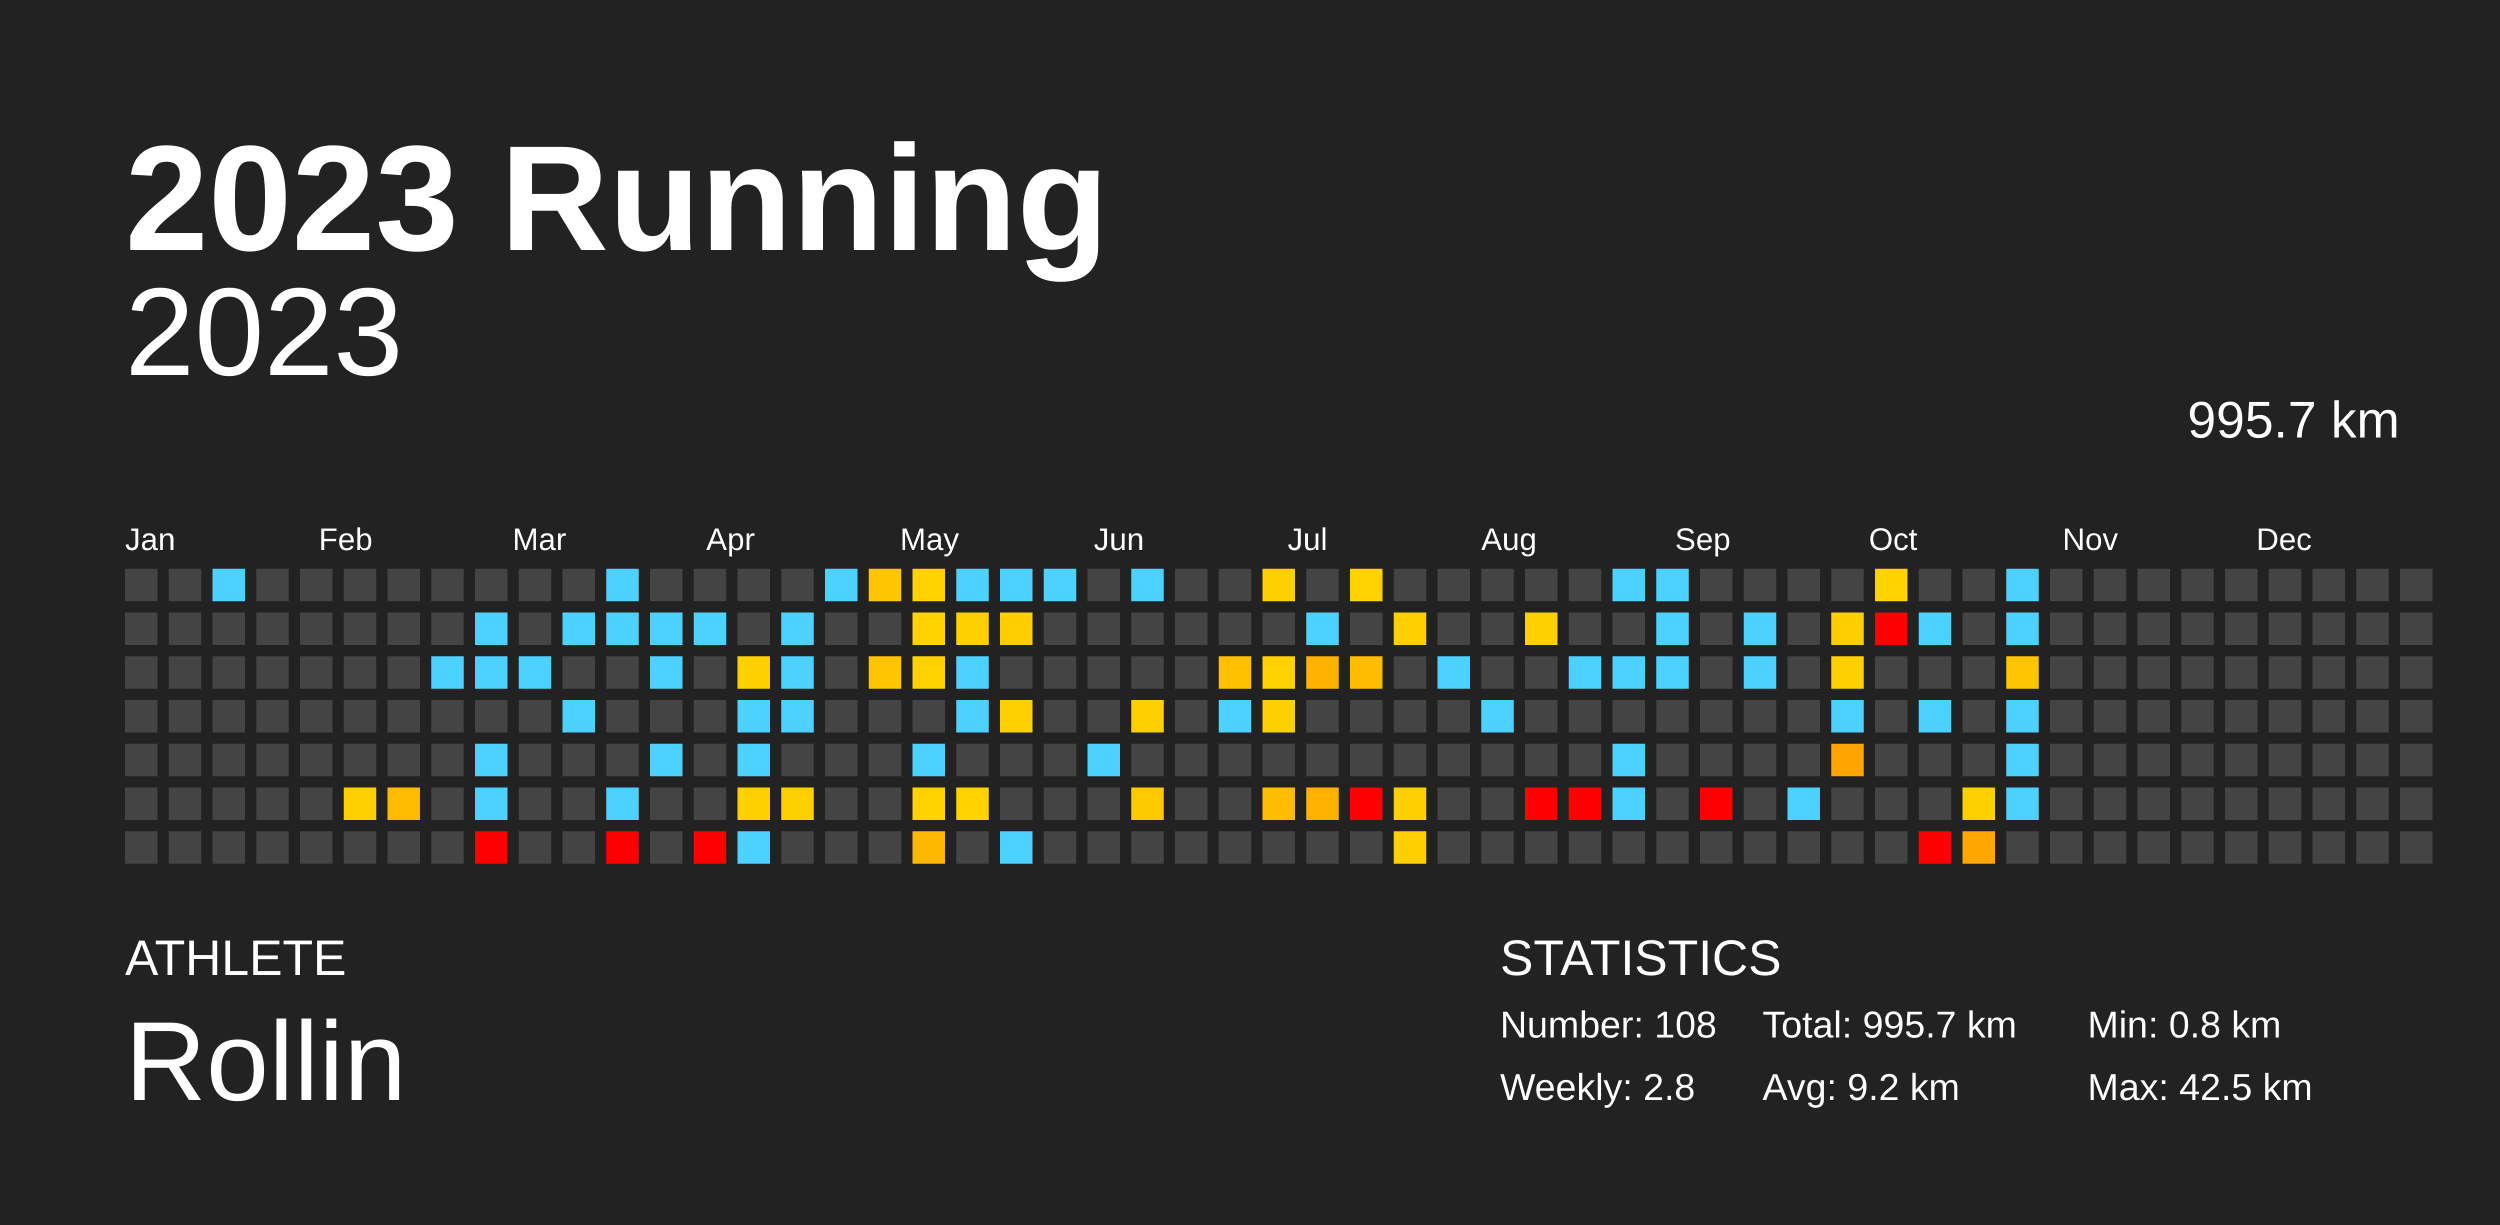
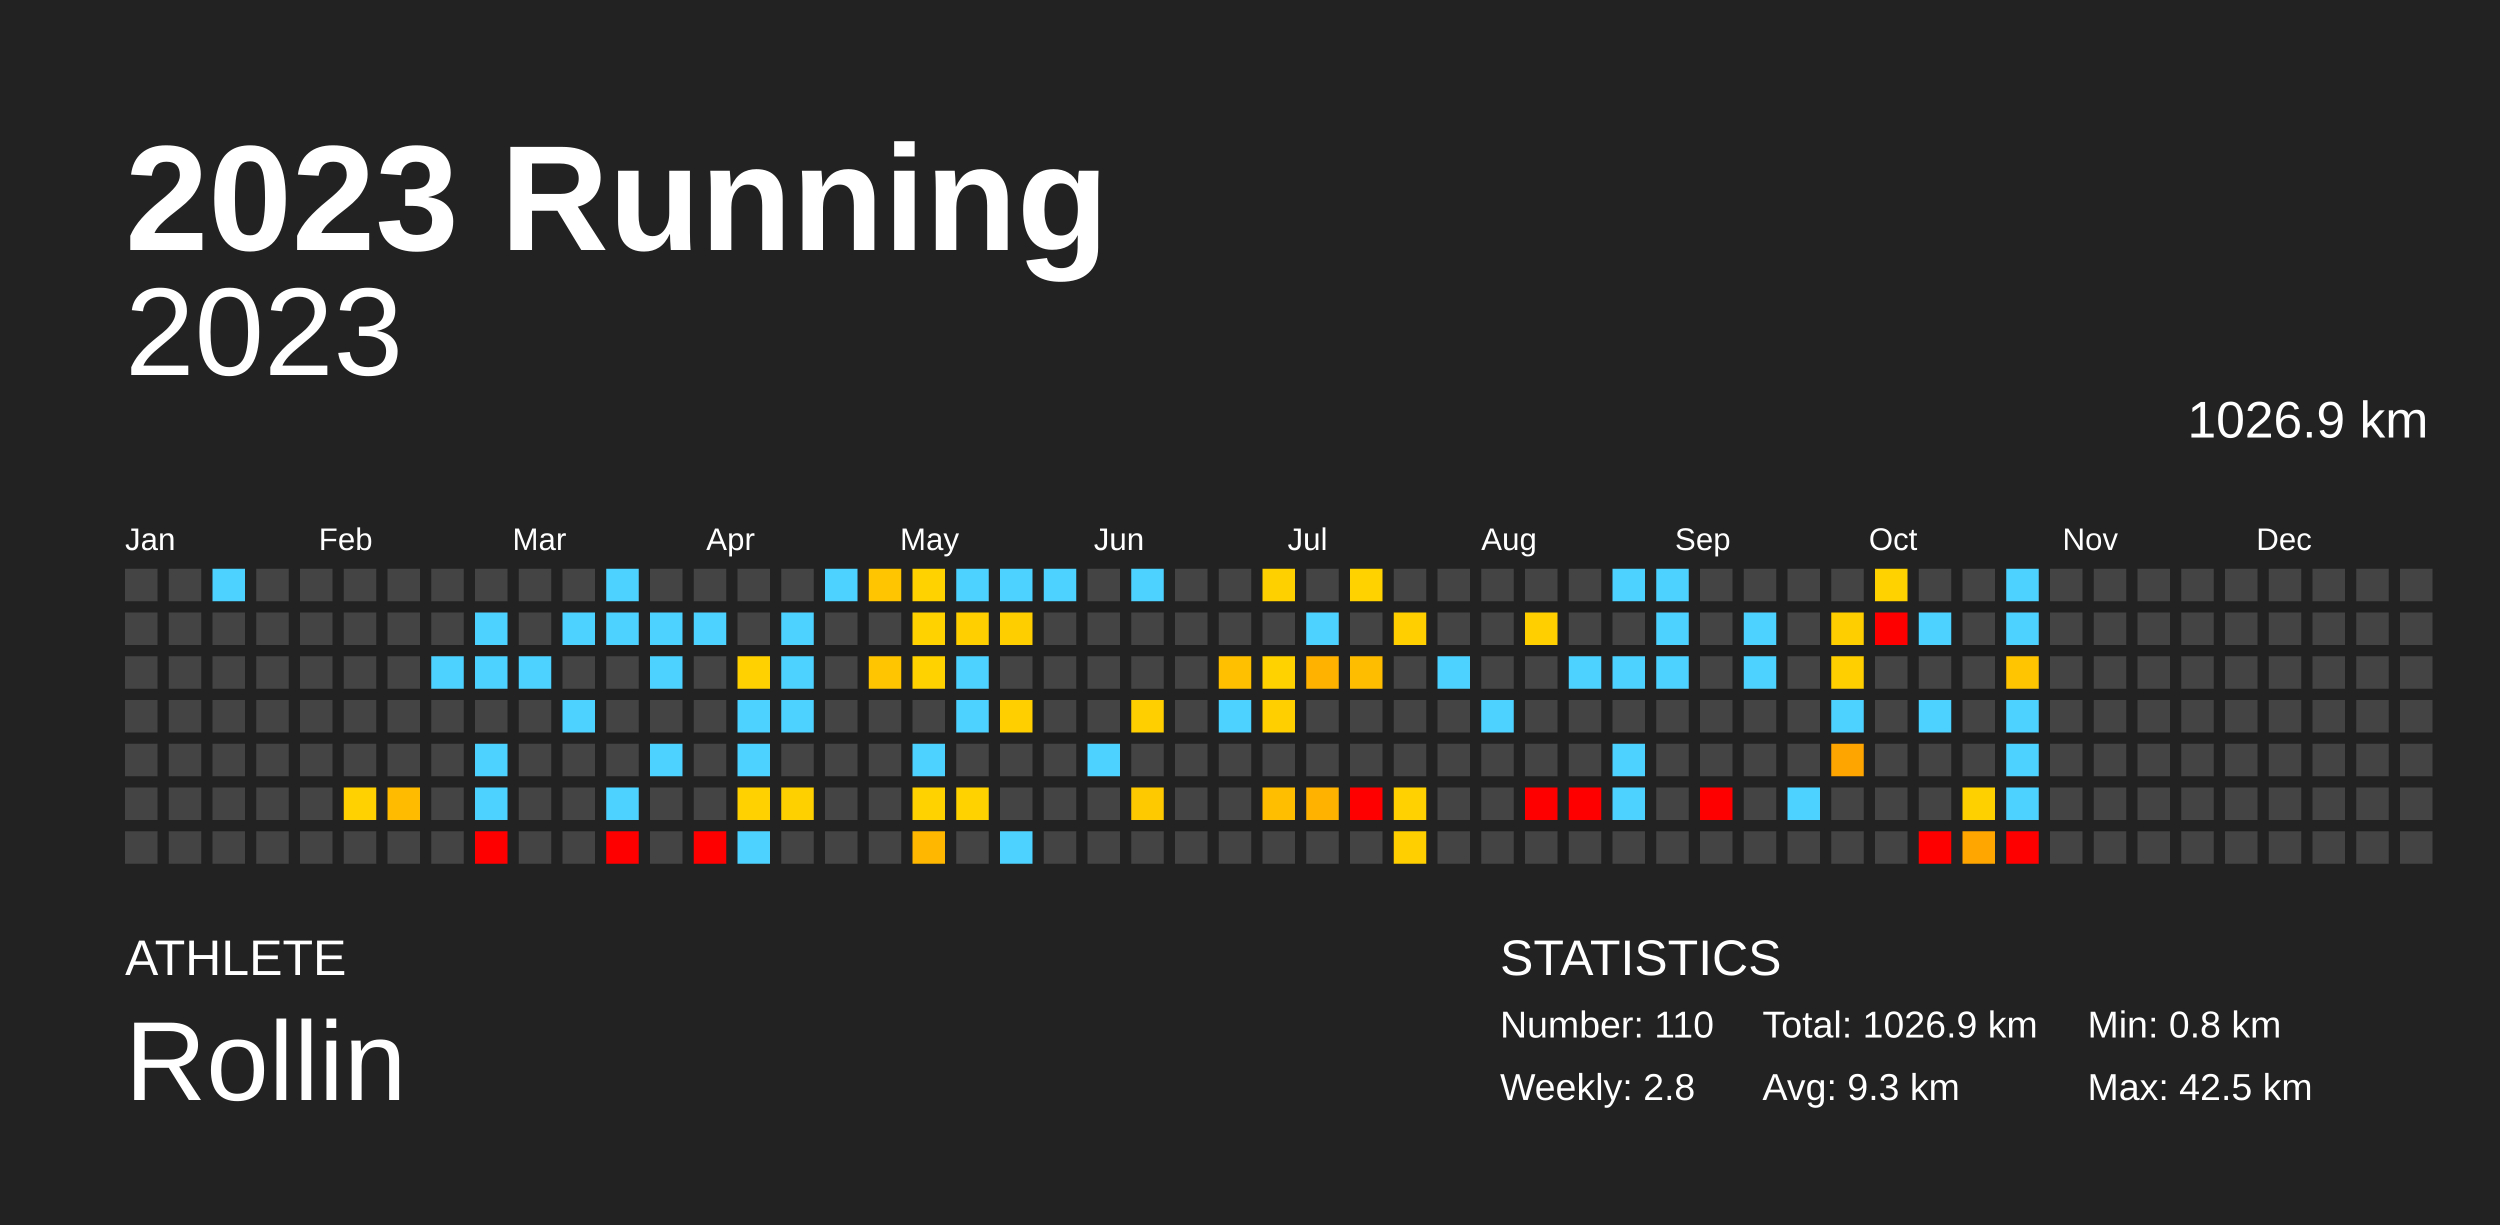
<svg xmlns="http://www.w3.org/2000/svg" baseProfile="full" height="98mm" version="1.1" viewBox="0,0,200,98" width="200mm">
  <defs />
  <rect fill="#222222" height="98" width="200" x="0" y="0" />
  <text fill="#FFFFFF" style="font-size:12px; font-family:Arial; font-weight:bold;" x="10" y="20">2023 Running</text>
  <text fill="#FFFFFF" style="font-size:4px; font-family:Arial" x="10" y="78">ATHLETE</text>
  <text fill="#FFFFFF" style="font-size:9px; font-family:Arial" x="10" y="88">Rollin</text>
  <text fill="#FFFFFF" style="font-size:4px; font-family:Arial" x="120" y="78">STATISTICS</text>
-   <text fill="#FFFFFF" style="font-size:3px; font-family:Arial" x="120" y="83">Number: 108</text>
+   <text fill="#FFFFFF" style="font-size:3px; font-family:Arial" x="120" y="83">Number: 110</text>
  <text fill="#FFFFFF" style="font-size:3px; font-family:Arial" x="120" y="88">Weekly: 2.8</text>
-   <text fill="#FFFFFF" style="font-size:3px; font-family:Arial" x="141" y="83">Total: 995.7 km</text>
-   <text fill="#FFFFFF" style="font-size:3px; font-family:Arial" x="141" y="88">Avg: 9.2 km</text>
+   <text fill="#FFFFFF" style="font-size:3px; font-family:Arial" x="141" y="83">Total: 1026.9 km</text>
+   <text fill="#FFFFFF" style="font-size:3px; font-family:Arial" x="141" y="88">Avg: 9.3 km</text>
  <text fill="#FFFFFF" style="font-size:3px; font-family:Arial" x="167" y="83">Min: 0.8 km</text>
  <text fill="#FFFFFF" style="font-size:3px; font-family:Arial" x="167" y="88">Max: 42.5 km</text>
  <text alignment-baseline="hanging" fill="#FFFFFF" style="font-size:10.0px; font-family:Arial;" x="10" y="30">2023</text>
-   <text alignment-baseline="hanging" fill="#FFFFFF" style="font-size:4.125px; font-family:Arial;" x="175" y="35">995.7 km</text>
+   <text alignment-baseline="hanging" fill="#FFFFFF" style="font-size:4.125px; font-family:Arial;" x="175" y="35">1026.9 km</text>
  <text fill="#FFFFFF" style="font-size:2.5px; font-family:Arial" x="10.0" y="44">Jan</text>
  <text fill="#FFFFFF" style="font-size:2.5px; font-family:Arial" x="25.5" y="44">Feb</text>
  <text fill="#FFFFFF" style="font-size:2.5px; font-family:Arial" x="41.0" y="44">Mar</text>
  <text fill="#FFFFFF" style="font-size:2.5px; font-family:Arial" x="56.5" y="44">Apr</text>
  <text fill="#FFFFFF" style="font-size:2.5px; font-family:Arial" x="72.0" y="44">May</text>
  <text fill="#FFFFFF" style="font-size:2.5px; font-family:Arial" x="87.5" y="44">Jun</text>
  <text fill="#FFFFFF" style="font-size:2.5px; font-family:Arial" x="103.0" y="44">Jul</text>
  <text fill="#FFFFFF" style="font-size:2.5px; font-family:Arial" x="118.5" y="44">Aug</text>
  <text fill="#FFFFFF" style="font-size:2.5px; font-family:Arial" x="134.0" y="44">Sep</text>
  <text fill="#FFFFFF" style="font-size:2.5px; font-family:Arial" x="149.5" y="44">Oct</text>
  <text fill="#FFFFFF" style="font-size:2.5px; font-family:Arial" x="165.0" y="44">Nov</text>
  <text fill="#FFFFFF" style="font-size:2.5px; font-family:Arial" x="180.5" y="44">Dec</text>
  <rect fill="#444444" height="2.6" width="2.6" x="10.0" y="45.5" />
  <rect fill="#444444" height="2.6" width="2.6" x="10.0" y="49.0" />
  <rect fill="#444444" height="2.6" width="2.6" x="10.0" y="52.5" />
  <rect fill="#444444" height="2.6" width="2.6" x="10.0" y="56.0" />
  <rect fill="#444444" height="2.6" width="2.6" x="10.0" y="59.5" />
  <rect fill="#444444" height="2.6" width="2.6" x="10.0" y="63.0" />
  <rect fill="#444444" height="2.6" width="2.6" x="10.0" y="66.5" />
  <rect fill="#444444" height="2.6" width="2.6" x="13.5" y="45.5" />
  <rect fill="#444444" height="2.6" width="2.6" x="13.5" y="49.0" />
  <rect fill="#444444" height="2.6" width="2.6" x="13.5" y="52.5" />
  <rect fill="#444444" height="2.6" width="2.6" x="13.5" y="56.0" />
  <rect fill="#444444" height="2.6" width="2.6" x="13.5" y="59.5" />
  <rect fill="#444444" height="2.6" width="2.6" x="13.5" y="63.0" />
  <rect fill="#444444" height="2.6" width="2.6" x="13.5" y="66.5" />
  <rect fill="#4dd2ff" height="2.6" width="2.6" x="17.0" y="45.5" />
  <rect fill="#444444" height="2.6" width="2.6" x="17.0" y="49.0" />
  <rect fill="#444444" height="2.6" width="2.6" x="17.0" y="52.5" />
  <rect fill="#444444" height="2.6" width="2.6" x="17.0" y="56.0" />
  <rect fill="#444444" height="2.6" width="2.6" x="17.0" y="59.5" />
  <rect fill="#444444" height="2.6" width="2.6" x="17.0" y="63.0" />
  <rect fill="#444444" height="2.6" width="2.6" x="17.0" y="66.5" />
  <rect fill="#444444" height="2.6" width="2.6" x="20.5" y="45.5" />
  <rect fill="#444444" height="2.6" width="2.6" x="20.5" y="49.0" />
  <rect fill="#444444" height="2.6" width="2.6" x="20.5" y="52.5" />
  <rect fill="#444444" height="2.6" width="2.6" x="20.5" y="56.0" />
  <rect fill="#444444" height="2.6" width="2.6" x="20.5" y="59.5" />
  <rect fill="#444444" height="2.6" width="2.6" x="20.5" y="63.0" />
  <rect fill="#444444" height="2.6" width="2.6" x="20.5" y="66.5" />
  <rect fill="#444444" height="2.6" width="2.6" x="24.0" y="45.5" />
  <rect fill="#444444" height="2.6" width="2.6" x="24.0" y="49.0" />
  <rect fill="#444444" height="2.6" width="2.6" x="24.0" y="52.5" />
  <rect fill="#444444" height="2.6" width="2.6" x="24.0" y="56.0" />
  <rect fill="#444444" height="2.6" width="2.6" x="24.0" y="59.5" />
  <rect fill="#444444" height="2.6" width="2.6" x="24.0" y="63.0" />
  <rect fill="#444444" height="2.6" width="2.6" x="24.0" y="66.5" />
  <rect fill="#444444" height="2.6" width="2.6" x="27.5" y="45.5" />
  <rect fill="#444444" height="2.6" width="2.6" x="27.5" y="49.0" />
  <rect fill="#444444" height="2.6" width="2.6" x="27.5" y="52.5" />
  <rect fill="#444444" height="2.6" width="2.6" x="27.5" y="56.0" />
  <rect fill="#444444" height="2.6" width="2.6" x="27.5" y="59.5" />
  <rect fill="#ffd100" height="2.6" width="2.6" x="27.5" y="63.0" />
  <rect fill="#444444" height="2.6" width="2.6" x="27.5" y="66.5" />
  <rect fill="#444444" height="2.6" width="2.6" x="31.0" y="45.5" />
  <rect fill="#444444" height="2.6" width="2.6" x="31.0" y="49.0" />
  <rect fill="#444444" height="2.6" width="2.6" x="31.0" y="52.5" />
  <rect fill="#444444" height="2.6" width="2.6" x="31.0" y="56.0" />
  <rect fill="#444444" height="2.6" width="2.6" x="31.0" y="59.5" />
  <rect fill="#ffbb00" height="2.6" width="2.6" x="31.0" y="63.0" />
  <rect fill="#444444" height="2.6" width="2.6" x="31.0" y="66.5" />
  <rect fill="#444444" height="2.6" width="2.6" x="34.5" y="45.5" />
  <rect fill="#444444" height="2.6" width="2.6" x="34.5" y="49.0" />
  <rect fill="#4dd2ff" height="2.6" width="2.6" x="34.5" y="52.5" />
  <rect fill="#444444" height="2.6" width="2.6" x="34.5" y="56.0" />
  <rect fill="#444444" height="2.6" width="2.6" x="34.5" y="59.5" />
  <rect fill="#444444" height="2.6" width="2.6" x="34.5" y="63.0" />
  <rect fill="#444444" height="2.6" width="2.6" x="34.5" y="66.5" />
  <rect fill="#444444" height="2.6" width="2.6" x="38.0" y="45.5" />
  <rect fill="#4dd2ff" height="2.6" width="2.6" x="38.0" y="49.0" />
  <rect fill="#4dd2ff" height="2.6" width="2.6" x="38.0" y="52.5" />
  <rect fill="#444444" height="2.6" width="2.6" x="38.0" y="56.0" />
  <rect fill="#4dd2ff" height="2.6" width="2.6" x="38.0" y="59.5" />
  <rect fill="#4dd2ff" height="2.6" width="2.6" x="38.0" y="63.0" />
  <rect fill="red" height="2.6" width="2.6" x="38.0" y="66.5" />
  <rect fill="#444444" height="2.6" width="2.6" x="41.5" y="45.5" />
  <rect fill="#444444" height="2.6" width="2.6" x="41.5" y="49.0" />
  <rect fill="#4dd2ff" height="2.6" width="2.6" x="41.5" y="52.5" />
  <rect fill="#444444" height="2.6" width="2.6" x="41.5" y="56.0" />
  <rect fill="#444444" height="2.6" width="2.6" x="41.5" y="59.5" />
  <rect fill="#444444" height="2.6" width="2.6" x="41.5" y="63.0" />
  <rect fill="#444444" height="2.6" width="2.6" x="41.5" y="66.5" />
  <rect fill="#444444" height="2.6" width="2.6" x="45.0" y="45.5" />
  <rect fill="#4dd2ff" height="2.6" width="2.6" x="45.0" y="49.0" />
  <rect fill="#444444" height="2.6" width="2.6" x="45.0" y="52.5" />
  <rect fill="#4dd2ff" height="2.6" width="2.6" x="45.0" y="56.0" />
  <rect fill="#444444" height="2.6" width="2.6" x="45.0" y="59.5" />
  <rect fill="#444444" height="2.6" width="2.6" x="45.0" y="63.0" />
  <rect fill="#444444" height="2.6" width="2.6" x="45.0" y="66.5" />
  <rect fill="#4dd2ff" height="2.6" width="2.6" x="48.5" y="45.5" />
  <rect fill="#4dd2ff" height="2.6" width="2.6" x="48.5" y="49.0" />
  <rect fill="#444444" height="2.6" width="2.6" x="48.5" y="52.5" />
  <rect fill="#444444" height="2.6" width="2.6" x="48.5" y="56.0" />
  <rect fill="#444444" height="2.6" width="2.6" x="48.5" y="59.5" />
  <rect fill="#4dd2ff" height="2.6" width="2.6" x="48.5" y="63.0" />
  <rect fill="red" height="2.6" width="2.6" x="48.5" y="66.5" />
  <rect fill="#444444" height="2.6" width="2.6" x="52.0" y="45.5" />
  <rect fill="#4dd2ff" height="2.6" width="2.6" x="52.0" y="49.0" />
  <rect fill="#4dd2ff" height="2.6" width="2.6" x="52.0" y="52.5" />
  <rect fill="#444444" height="2.6" width="2.6" x="52.0" y="56.0" />
  <rect fill="#4dd2ff" height="2.6" width="2.6" x="52.0" y="59.5" />
  <rect fill="#444444" height="2.6" width="2.6" x="52.0" y="63.0" />
  <rect fill="#444444" height="2.6" width="2.6" x="52.0" y="66.5" />
  <rect fill="#444444" height="2.6" width="2.6" x="55.5" y="45.5" />
  <rect fill="#4dd2ff" height="2.6" width="2.6" x="55.5" y="49.0" />
  <rect fill="#444444" height="2.6" width="2.6" x="55.5" y="52.5" />
  <rect fill="#444444" height="2.6" width="2.6" x="55.5" y="56.0" />
  <rect fill="#444444" height="2.6" width="2.6" x="55.5" y="59.5" />
  <rect fill="#444444" height="2.6" width="2.6" x="55.5" y="63.0" />
  <rect fill="red" height="2.6" width="2.6" x="55.5" y="66.5" />
  <rect fill="#444444" height="2.6" width="2.6" x="59.0" y="45.5" />
  <rect fill="#444444" height="2.6" width="2.6" x="59.0" y="49.0" />
  <rect fill="#ffd100" height="2.6" width="2.6" x="59.0" y="52.5" />
  <rect fill="#4dd2ff" height="2.6" width="2.6" x="59.0" y="56.0" />
  <rect fill="#4dd2ff" height="2.6" width="2.6" x="59.0" y="59.5" />
  <rect fill="#ffd100" height="2.6" width="2.6" x="59.0" y="63.0" />
  <rect fill="#4dd2ff" height="2.6" width="2.6" x="59.0" y="66.5" />
  <rect fill="#444444" height="2.6" width="2.6" x="62.5" y="45.5" />
  <rect fill="#4dd2ff" height="2.6" width="2.6" x="62.5" y="49.0" />
  <rect fill="#4dd2ff" height="2.6" width="2.6" x="62.5" y="52.5" />
  <rect fill="#4dd2ff" height="2.6" width="2.6" x="62.5" y="56.0" />
  <rect fill="#444444" height="2.6" width="2.6" x="62.5" y="59.5" />
  <rect fill="#ffd000" height="2.6" width="2.6" x="62.5" y="63.0" />
  <rect fill="#444444" height="2.6" width="2.6" x="62.5" y="66.5" />
  <rect fill="#4dd2ff" height="2.6" width="2.6" x="66.0" y="45.5" />
  <rect fill="#444444" height="2.6" width="2.6" x="66.0" y="49.0" />
  <rect fill="#444444" height="2.6" width="2.6" x="66.0" y="52.5" />
  <rect fill="#444444" height="2.6" width="2.6" x="66.0" y="56.0" />
  <rect fill="#444444" height="2.6" width="2.6" x="66.0" y="59.5" />
  <rect fill="#444444" height="2.6" width="2.6" x="66.0" y="63.0" />
  <rect fill="#444444" height="2.6" width="2.6" x="66.0" y="66.5" />
  <rect fill="#ffc500" height="2.6" width="2.6" x="69.5" y="45.5" />
  <rect fill="#444444" height="2.6" width="2.6" x="69.5" y="49.0" />
  <rect fill="#ffc500" height="2.6" width="2.6" x="69.5" y="52.5" />
  <rect fill="#444444" height="2.6" width="2.6" x="69.5" y="56.0" />
  <rect fill="#444444" height="2.6" width="2.6" x="69.5" y="59.5" />
  <rect fill="#444444" height="2.6" width="2.6" x="69.5" y="63.0" />
  <rect fill="#444444" height="2.6" width="2.6" x="69.5" y="66.5" />
  <rect fill="#ffd200" height="2.6" width="2.6" x="73.0" y="45.5" />
  <rect fill="#ffd200" height="2.6" width="2.6" x="73.0" y="49.0" />
  <rect fill="#ffd200" height="2.6" width="2.6" x="73.0" y="52.5" />
  <rect fill="#444444" height="2.6" width="2.6" x="73.0" y="56.0" />
  <rect fill="#4dd2ff" height="2.6" width="2.6" x="73.0" y="59.5" />
  <rect fill="#ffd200" height="2.6" width="2.6" x="73.0" y="63.0" />
  <rect fill="#ffb700" height="2.6" width="2.6" x="73.0" y="66.5" />
  <rect fill="#4dd2ff" height="2.6" width="2.6" x="76.5" y="45.5" />
  <rect fill="#ffcf00" height="2.6" width="2.6" x="76.5" y="49.0" />
  <rect fill="#4dd2ff" height="2.6" width="2.6" x="76.5" y="52.5" />
  <rect fill="#4dd2ff" height="2.6" width="2.6" x="76.5" y="56.0" />
  <rect fill="#444444" height="2.6" width="2.6" x="76.5" y="59.5" />
  <rect fill="#ffd200" height="2.6" width="2.6" x="76.5" y="63.0" />
  <rect fill="#444444" height="2.6" width="2.6" x="76.5" y="66.5" />
  <rect fill="#4dd2ff" height="2.6" width="2.6" x="80.0" y="45.5" />
  <rect fill="#ffce00" height="2.6" width="2.6" x="80.0" y="49.0" />
  <rect fill="#444444" height="2.6" width="2.6" x="80.0" y="52.5" />
  <rect fill="#ffcf00" height="2.6" width="2.6" x="80.0" y="56.0" />
  <rect fill="#444444" height="2.6" width="2.6" x="80.0" y="59.5" />
  <rect fill="#444444" height="2.6" width="2.6" x="80.0" y="63.0" />
  <rect fill="#4dd2ff" height="2.6" width="2.6" x="80.0" y="66.5" />
  <rect fill="#4dd2ff" height="2.6" width="2.6" x="83.5" y="45.5" />
  <rect fill="#444444" height="2.6" width="2.6" x="83.5" y="49.0" />
  <rect fill="#444444" height="2.6" width="2.6" x="83.5" y="52.5" />
  <rect fill="#444444" height="2.6" width="2.6" x="83.5" y="56.0" />
  <rect fill="#444444" height="2.6" width="2.6" x="83.5" y="59.5" />
  <rect fill="#444444" height="2.6" width="2.6" x="83.5" y="63.0" />
  <rect fill="#444444" height="2.6" width="2.6" x="83.5" y="66.5" />
  <rect fill="#444444" height="2.6" width="2.6" x="87.0" y="45.5" />
  <rect fill="#444444" height="2.6" width="2.6" x="87.0" y="49.0" />
  <rect fill="#444444" height="2.6" width="2.6" x="87.0" y="52.5" />
  <rect fill="#444444" height="2.6" width="2.6" x="87.0" y="56.0" />
  <rect fill="#4dd2ff" height="2.6" width="2.6" x="87.0" y="59.5" />
  <rect fill="#444444" height="2.6" width="2.6" x="87.0" y="63.0" />
  <rect fill="#444444" height="2.6" width="2.6" x="87.0" y="66.5" />
  <rect fill="#4dd2ff" height="2.6" width="2.6" x="90.5" y="45.5" />
  <rect fill="#444444" height="2.6" width="2.6" x="90.5" y="49.0" />
  <rect fill="#444444" height="2.6" width="2.6" x="90.5" y="52.5" />
  <rect fill="#ffcf00" height="2.6" width="2.6" x="90.5" y="56.0" />
  <rect fill="#444444" height="2.6" width="2.6" x="90.5" y="59.5" />
  <rect fill="#ffc900" height="2.6" width="2.6" x="90.5" y="63.0" />
  <rect fill="#444444" height="2.6" width="2.6" x="90.5" y="66.5" />
  <rect fill="#444444" height="2.6" width="2.6" x="94.0" y="45.5" />
  <rect fill="#444444" height="2.6" width="2.6" x="94.0" y="49.0" />
  <rect fill="#444444" height="2.6" width="2.6" x="94.0" y="52.5" />
  <rect fill="#444444" height="2.6" width="2.6" x="94.0" y="56.0" />
  <rect fill="#444444" height="2.6" width="2.6" x="94.0" y="59.5" />
  <rect fill="#444444" height="2.6" width="2.6" x="94.0" y="63.0" />
  <rect fill="#444444" height="2.6" width="2.6" x="94.0" y="66.5" />
  <rect fill="#444444" height="2.6" width="2.6" x="97.5" y="45.5" />
  <rect fill="#444444" height="2.6" width="2.6" x="97.5" y="49.0" />
  <rect fill="#ffc000" height="2.6" width="2.6" x="97.5" y="52.5" />
  <rect fill="#4dd2ff" height="2.6" width="2.6" x="97.5" y="56.0" />
  <rect fill="#444444" height="2.6" width="2.6" x="97.5" y="59.5" />
  <rect fill="#444444" height="2.6" width="2.6" x="97.5" y="63.0" />
  <rect fill="#444444" height="2.6" width="2.6" x="97.5" y="66.5" />
  <rect fill="#ffd000" height="2.6" width="2.6" x="101.0" y="45.5" />
  <rect fill="#444444" height="2.6" width="2.6" x="101.0" y="49.0" />
  <rect fill="#ffd200" height="2.6" width="2.6" x="101.0" y="52.5" />
  <rect fill="#ffcf00" height="2.6" width="2.6" x="101.0" y="56.0" />
  <rect fill="#444444" height="2.6" width="2.6" x="101.0" y="59.5" />
  <rect fill="#ffbe00" height="2.6" width="2.6" x="101.0" y="63.0" />
  <rect fill="#444444" height="2.6" width="2.6" x="101.0" y="66.5" />
  <rect fill="#444444" height="2.6" width="2.6" x="104.5" y="45.5" />
  <rect fill="#4dd2ff" height="2.6" width="2.6" x="104.5" y="49.0" />
  <rect fill="#ffb200" height="2.6" width="2.6" x="104.5" y="52.5" />
  <rect fill="#444444" height="2.6" width="2.6" x="104.5" y="56.0" />
  <rect fill="#444444" height="2.6" width="2.6" x="104.5" y="59.5" />
  <rect fill="#ffb200" height="2.6" width="2.6" x="104.5" y="63.0" />
  <rect fill="#444444" height="2.6" width="2.6" x="104.5" y="66.5" />
  <rect fill="#ffd200" height="2.6" width="2.6" x="108.0" y="45.5" />
  <rect fill="#444444" height="2.6" width="2.6" x="108.0" y="49.0" />
  <rect fill="#ffbd00" height="2.6" width="2.6" x="108.0" y="52.5" />
  <rect fill="#444444" height="2.6" width="2.6" x="108.0" y="56.0" />
  <rect fill="#444444" height="2.6" width="2.6" x="108.0" y="59.5" />
  <rect fill="red" height="2.6" width="2.6" x="108.0" y="63.0" />
  <rect fill="#444444" height="2.6" width="2.6" x="108.0" y="66.5" />
  <rect fill="#444444" height="2.6" width="2.6" x="111.5" y="45.5" />
  <rect fill="#ffcf00" height="2.6" width="2.6" x="111.5" y="49.0" />
  <rect fill="#444444" height="2.6" width="2.6" x="111.5" y="52.5" />
  <rect fill="#444444" height="2.6" width="2.6" x="111.5" y="56.0" />
  <rect fill="#444444" height="2.6" width="2.6" x="111.5" y="59.5" />
  <rect fill="#ffd100" height="2.6" width="2.6" x="111.5" y="63.0" />
  <rect fill="#ffcf00" height="2.6" width="2.6" x="111.5" y="66.5" />
  <rect fill="#444444" height="2.6" width="2.6" x="115.0" y="45.5" />
  <rect fill="#444444" height="2.6" width="2.6" x="115.0" y="49.0" />
  <rect fill="#4dd2ff" height="2.6" width="2.6" x="115.0" y="52.5" />
  <rect fill="#444444" height="2.6" width="2.6" x="115.0" y="56.0" />
  <rect fill="#444444" height="2.6" width="2.6" x="115.0" y="59.5" />
  <rect fill="#444444" height="2.6" width="2.6" x="115.0" y="63.0" />
  <rect fill="#444444" height="2.6" width="2.6" x="115.0" y="66.5" />
  <rect fill="#444444" height="2.6" width="2.6" x="118.5" y="45.5" />
  <rect fill="#444444" height="2.6" width="2.6" x="118.5" y="49.0" />
  <rect fill="#444444" height="2.6" width="2.6" x="118.5" y="52.5" />
  <rect fill="#4dd2ff" height="2.6" width="2.6" x="118.5" y="56.0" />
  <rect fill="#444444" height="2.6" width="2.6" x="118.5" y="59.5" />
  <rect fill="#444444" height="2.6" width="2.6" x="118.5" y="63.0" />
  <rect fill="#444444" height="2.6" width="2.6" x="118.5" y="66.5" />
  <rect fill="#444444" height="2.6" width="2.6" x="122.0" y="45.5" />
  <rect fill="#ffcf00" height="2.6" width="2.6" x="122.0" y="49.0" />
  <rect fill="#444444" height="2.6" width="2.6" x="122.0" y="52.5" />
  <rect fill="#444444" height="2.6" width="2.6" x="122.0" y="56.0" />
  <rect fill="#444444" height="2.6" width="2.6" x="122.0" y="59.5" />
  <rect fill="red" height="2.6" width="2.6" x="122.0" y="63.0" />
  <rect fill="#444444" height="2.6" width="2.6" x="122.0" y="66.5" />
  <rect fill="#444444" height="2.6" width="2.6" x="125.5" y="45.5" />
  <rect fill="#444444" height="2.6" width="2.6" x="125.5" y="49.0" />
  <rect fill="#4dd2ff" height="2.6" width="2.6" x="125.5" y="52.5" />
  <rect fill="#444444" height="2.6" width="2.6" x="125.5" y="56.0" />
  <rect fill="#444444" height="2.6" width="2.6" x="125.5" y="59.5" />
  <rect fill="red" height="2.6" width="2.6" x="125.5" y="63.0" />
  <rect fill="#444444" height="2.6" width="2.6" x="125.5" y="66.5" />
  <rect fill="#4dd2ff" height="2.6" width="2.6" x="129.0" y="45.5" />
  <rect fill="#444444" height="2.6" width="2.6" x="129.0" y="49.0" />
  <rect fill="#4dd2ff" height="2.6" width="2.6" x="129.0" y="52.5" />
  <rect fill="#444444" height="2.6" width="2.6" x="129.0" y="56.0" />
  <rect fill="#4dd2ff" height="2.6" width="2.6" x="129.0" y="59.5" />
  <rect fill="#4dd2ff" height="2.6" width="2.6" x="129.0" y="63.0" />
  <rect fill="#444444" height="2.6" width="2.6" x="129.0" y="66.5" />
  <rect fill="#4dd2ff" height="2.6" width="2.6" x="132.5" y="45.5" />
  <rect fill="#4dd2ff" height="2.6" width="2.6" x="132.5" y="49.0" />
  <rect fill="#4dd2ff" height="2.6" width="2.6" x="132.5" y="52.5" />
  <rect fill="#444444" height="2.6" width="2.6" x="132.5" y="56.0" />
  <rect fill="#444444" height="2.6" width="2.6" x="132.5" y="59.5" />
  <rect fill="#444444" height="2.6" width="2.6" x="132.5" y="63.0" />
  <rect fill="#444444" height="2.6" width="2.6" x="132.5" y="66.5" />
  <rect fill="#444444" height="2.6" width="2.6" x="136.0" y="45.5" />
  <rect fill="#444444" height="2.6" width="2.6" x="136.0" y="49.0" />
  <rect fill="#444444" height="2.6" width="2.6" x="136.0" y="52.5" />
  <rect fill="#444444" height="2.6" width="2.6" x="136.0" y="56.0" />
  <rect fill="#444444" height="2.6" width="2.6" x="136.0" y="59.5" />
  <rect fill="red" height="2.6" width="2.6" x="136.0" y="63.0" />
  <rect fill="#444444" height="2.6" width="2.6" x="136.0" y="66.5" />
  <rect fill="#444444" height="2.6" width="2.6" x="139.5" y="45.5" />
  <rect fill="#4dd2ff" height="2.6" width="2.6" x="139.5" y="49.0" />
  <rect fill="#4dd2ff" height="2.6" width="2.6" x="139.5" y="52.5" />
  <rect fill="#444444" height="2.6" width="2.6" x="139.5" y="56.0" />
  <rect fill="#444444" height="2.6" width="2.6" x="139.5" y="59.5" />
  <rect fill="#444444" height="2.6" width="2.6" x="139.5" y="63.0" />
  <rect fill="#444444" height="2.6" width="2.6" x="139.5" y="66.5" />
  <rect fill="#444444" height="2.6" width="2.6" x="143.0" y="45.5" />
  <rect fill="#444444" height="2.6" width="2.6" x="143.0" y="49.0" />
  <rect fill="#444444" height="2.6" width="2.6" x="143.0" y="52.5" />
  <rect fill="#444444" height="2.6" width="2.6" x="143.0" y="56.0" />
  <rect fill="#444444" height="2.6" width="2.6" x="143.0" y="59.5" />
  <rect fill="#4dd2ff" height="2.6" width="2.6" x="143.0" y="63.0" />
  <rect fill="#444444" height="2.6" width="2.6" x="143.0" y="66.5" />
  <rect fill="#444444" height="2.6" width="2.6" x="146.5" y="45.5" />
  <rect fill="#ffce00" height="2.6" width="2.6" x="146.5" y="49.0" />
  <rect fill="#ffcf00" height="2.6" width="2.6" x="146.5" y="52.5" />
  <rect fill="#4dd2ff" height="2.6" width="2.6" x="146.5" y="56.0" />
  <rect fill="#ffa500" height="2.6" width="2.6" x="146.5" y="59.5" />
  <rect fill="#444444" height="2.6" width="2.6" x="146.5" y="63.0" />
  <rect fill="#444444" height="2.6" width="2.6" x="146.5" y="66.5" />
  <rect fill="#ffd200" height="2.6" width="2.6" x="150.0" y="45.5" />
  <rect fill="red" height="2.6" width="2.6" x="150.0" y="49.0" />
  <rect fill="#444444" height="2.6" width="2.6" x="150.0" y="52.5" />
  <rect fill="#444444" height="2.6" width="2.6" x="150.0" y="56.0" />
  <rect fill="#444444" height="2.6" width="2.6" x="150.0" y="59.5" />
  <rect fill="#444444" height="2.6" width="2.6" x="150.0" y="63.0" />
  <rect fill="#444444" height="2.6" width="2.6" x="150.0" y="66.5" />
  <rect fill="#444444" height="2.6" width="2.6" x="153.5" y="45.5" />
  <rect fill="#4dd2ff" height="2.6" width="2.6" x="153.5" y="49.0" />
  <rect fill="#444444" height="2.6" width="2.6" x="153.5" y="52.5" />
  <rect fill="#4dd2ff" height="2.6" width="2.6" x="153.5" y="56.0" />
  <rect fill="#444444" height="2.6" width="2.6" x="153.5" y="59.5" />
  <rect fill="#444444" height="2.6" width="2.6" x="153.5" y="63.0" />
  <rect fill="red" height="2.6" width="2.6" x="153.5" y="66.5" />
  <rect fill="#444444" height="2.6" width="2.6" x="157.0" y="45.5" />
  <rect fill="#444444" height="2.6" width="2.6" x="157.0" y="49.0" />
  <rect fill="#444444" height="2.6" width="2.6" x="157.0" y="52.5" />
  <rect fill="#444444" height="2.6" width="2.6" x="157.0" y="56.0" />
  <rect fill="#444444" height="2.6" width="2.6" x="157.0" y="59.5" />
  <rect fill="#ffd000" height="2.6" width="2.6" x="157.0" y="63.0" />
  <rect fill="#ffa600" height="2.6" width="2.6" x="157.0" y="66.5" />
  <rect fill="#4dd2ff" height="2.6" width="2.6" x="160.5" y="45.5" />
  <rect fill="#4dd2ff" height="2.6" width="2.6" x="160.5" y="49.0" />
  <rect fill="#ffc500" height="2.6" width="2.6" x="160.5" y="52.5" />
  <rect fill="#4dd2ff" height="2.6" width="2.6" x="160.5" y="56.0" />
  <rect fill="#4dd2ff" height="2.6" width="2.6" x="160.5" y="59.5" />
  <rect fill="#4dd2ff" height="2.6" width="2.6" x="160.5" y="63.0" />
-   <rect fill="#444444" height="2.6" width="2.6" x="160.5" y="66.5" />
+   <rect fill="red" height="2.6" width="2.6" x="160.5" y="66.5" />
  <rect fill="#444444" height="2.6" width="2.6" x="164.0" y="45.5" />
  <rect fill="#444444" height="2.6" width="2.6" x="164.0" y="49.0" />
  <rect fill="#444444" height="2.6" width="2.6" x="164.0" y="52.5" />
  <rect fill="#444444" height="2.6" width="2.6" x="164.0" y="56.0" />
  <rect fill="#444444" height="2.6" width="2.6" x="164.0" y="59.5" />
  <rect fill="#444444" height="2.6" width="2.6" x="164.0" y="63.0" />
  <rect fill="#444444" height="2.6" width="2.6" x="164.0" y="66.5" />
  <rect fill="#444444" height="2.6" width="2.6" x="167.5" y="45.5" />
  <rect fill="#444444" height="2.6" width="2.6" x="167.5" y="49.0" />
  <rect fill="#444444" height="2.6" width="2.6" x="167.5" y="52.5" />
  <rect fill="#444444" height="2.6" width="2.6" x="167.5" y="56.0" />
  <rect fill="#444444" height="2.6" width="2.6" x="167.5" y="59.5" />
  <rect fill="#444444" height="2.6" width="2.6" x="167.5" y="63.0" />
  <rect fill="#444444" height="2.6" width="2.6" x="167.5" y="66.5" />
  <rect fill="#444444" height="2.6" width="2.6" x="171.0" y="45.5" />
  <rect fill="#444444" height="2.6" width="2.6" x="171.0" y="49.0" />
  <rect fill="#444444" height="2.6" width="2.6" x="171.0" y="52.5" />
  <rect fill="#444444" height="2.6" width="2.6" x="171.0" y="56.0" />
  <rect fill="#444444" height="2.6" width="2.6" x="171.0" y="59.5" />
  <rect fill="#444444" height="2.6" width="2.6" x="171.0" y="63.0" />
  <rect fill="#444444" height="2.6" width="2.6" x="171.0" y="66.5" />
  <rect fill="#444444" height="2.6" width="2.6" x="174.5" y="45.5" />
  <rect fill="#444444" height="2.6" width="2.6" x="174.5" y="49.0" />
  <rect fill="#444444" height="2.6" width="2.6" x="174.5" y="52.5" />
  <rect fill="#444444" height="2.6" width="2.6" x="174.5" y="56.0" />
  <rect fill="#444444" height="2.6" width="2.6" x="174.5" y="59.5" />
  <rect fill="#444444" height="2.6" width="2.6" x="174.5" y="63.0" />
  <rect fill="#444444" height="2.6" width="2.6" x="174.5" y="66.5" />
  <rect fill="#444444" height="2.6" width="2.6" x="178.0" y="45.5" />
  <rect fill="#444444" height="2.6" width="2.6" x="178.0" y="49.0" />
  <rect fill="#444444" height="2.6" width="2.6" x="178.0" y="52.5" />
  <rect fill="#444444" height="2.6" width="2.6" x="178.0" y="56.0" />
  <rect fill="#444444" height="2.6" width="2.6" x="178.0" y="59.5" />
  <rect fill="#444444" height="2.6" width="2.6" x="178.0" y="63.0" />
  <rect fill="#444444" height="2.6" width="2.6" x="178.0" y="66.5" />
  <rect fill="#444444" height="2.6" width="2.6" x="181.5" y="45.5" />
  <rect fill="#444444" height="2.6" width="2.6" x="181.5" y="49.0" />
  <rect fill="#444444" height="2.6" width="2.6" x="181.5" y="52.5" />
  <rect fill="#444444" height="2.6" width="2.6" x="181.5" y="56.0" />
  <rect fill="#444444" height="2.6" width="2.6" x="181.5" y="59.5" />
  <rect fill="#444444" height="2.6" width="2.6" x="181.5" y="63.0" />
  <rect fill="#444444" height="2.6" width="2.6" x="181.5" y="66.5" />
  <rect fill="#444444" height="2.6" width="2.6" x="185.0" y="45.5" />
  <rect fill="#444444" height="2.6" width="2.6" x="185.0" y="49.0" />
  <rect fill="#444444" height="2.6" width="2.6" x="185.0" y="52.5" />
  <rect fill="#444444" height="2.6" width="2.6" x="185.0" y="56.0" />
  <rect fill="#444444" height="2.6" width="2.6" x="185.0" y="59.5" />
  <rect fill="#444444" height="2.6" width="2.6" x="185.0" y="63.0" />
  <rect fill="#444444" height="2.6" width="2.6" x="185.0" y="66.5" />
  <rect fill="#444444" height="2.6" width="2.6" x="188.5" y="45.5" />
  <rect fill="#444444" height="2.6" width="2.6" x="188.5" y="49.0" />
  <rect fill="#444444" height="2.6" width="2.6" x="188.5" y="52.5" />
  <rect fill="#444444" height="2.6" width="2.6" x="188.5" y="56.0" />
  <rect fill="#444444" height="2.6" width="2.6" x="188.5" y="59.5" />
  <rect fill="#444444" height="2.6" width="2.6" x="188.5" y="63.0" />
  <rect fill="#444444" height="2.6" width="2.6" x="188.5" y="66.5" />
  <rect fill="#444444" height="2.6" width="2.6" x="192.0" y="45.5" />
  <rect fill="#444444" height="2.6" width="2.6" x="192.0" y="49.0" />
  <rect fill="#444444" height="2.6" width="2.6" x="192.0" y="52.5" />
  <rect fill="#444444" height="2.6" width="2.6" x="192.0" y="56.0" />
  <rect fill="#444444" height="2.6" width="2.6" x="192.0" y="59.5" />
  <rect fill="#444444" height="2.6" width="2.6" x="192.0" y="63.0" />
  <rect fill="#444444" height="2.6" width="2.6" x="192.0" y="66.5" />
</svg>
